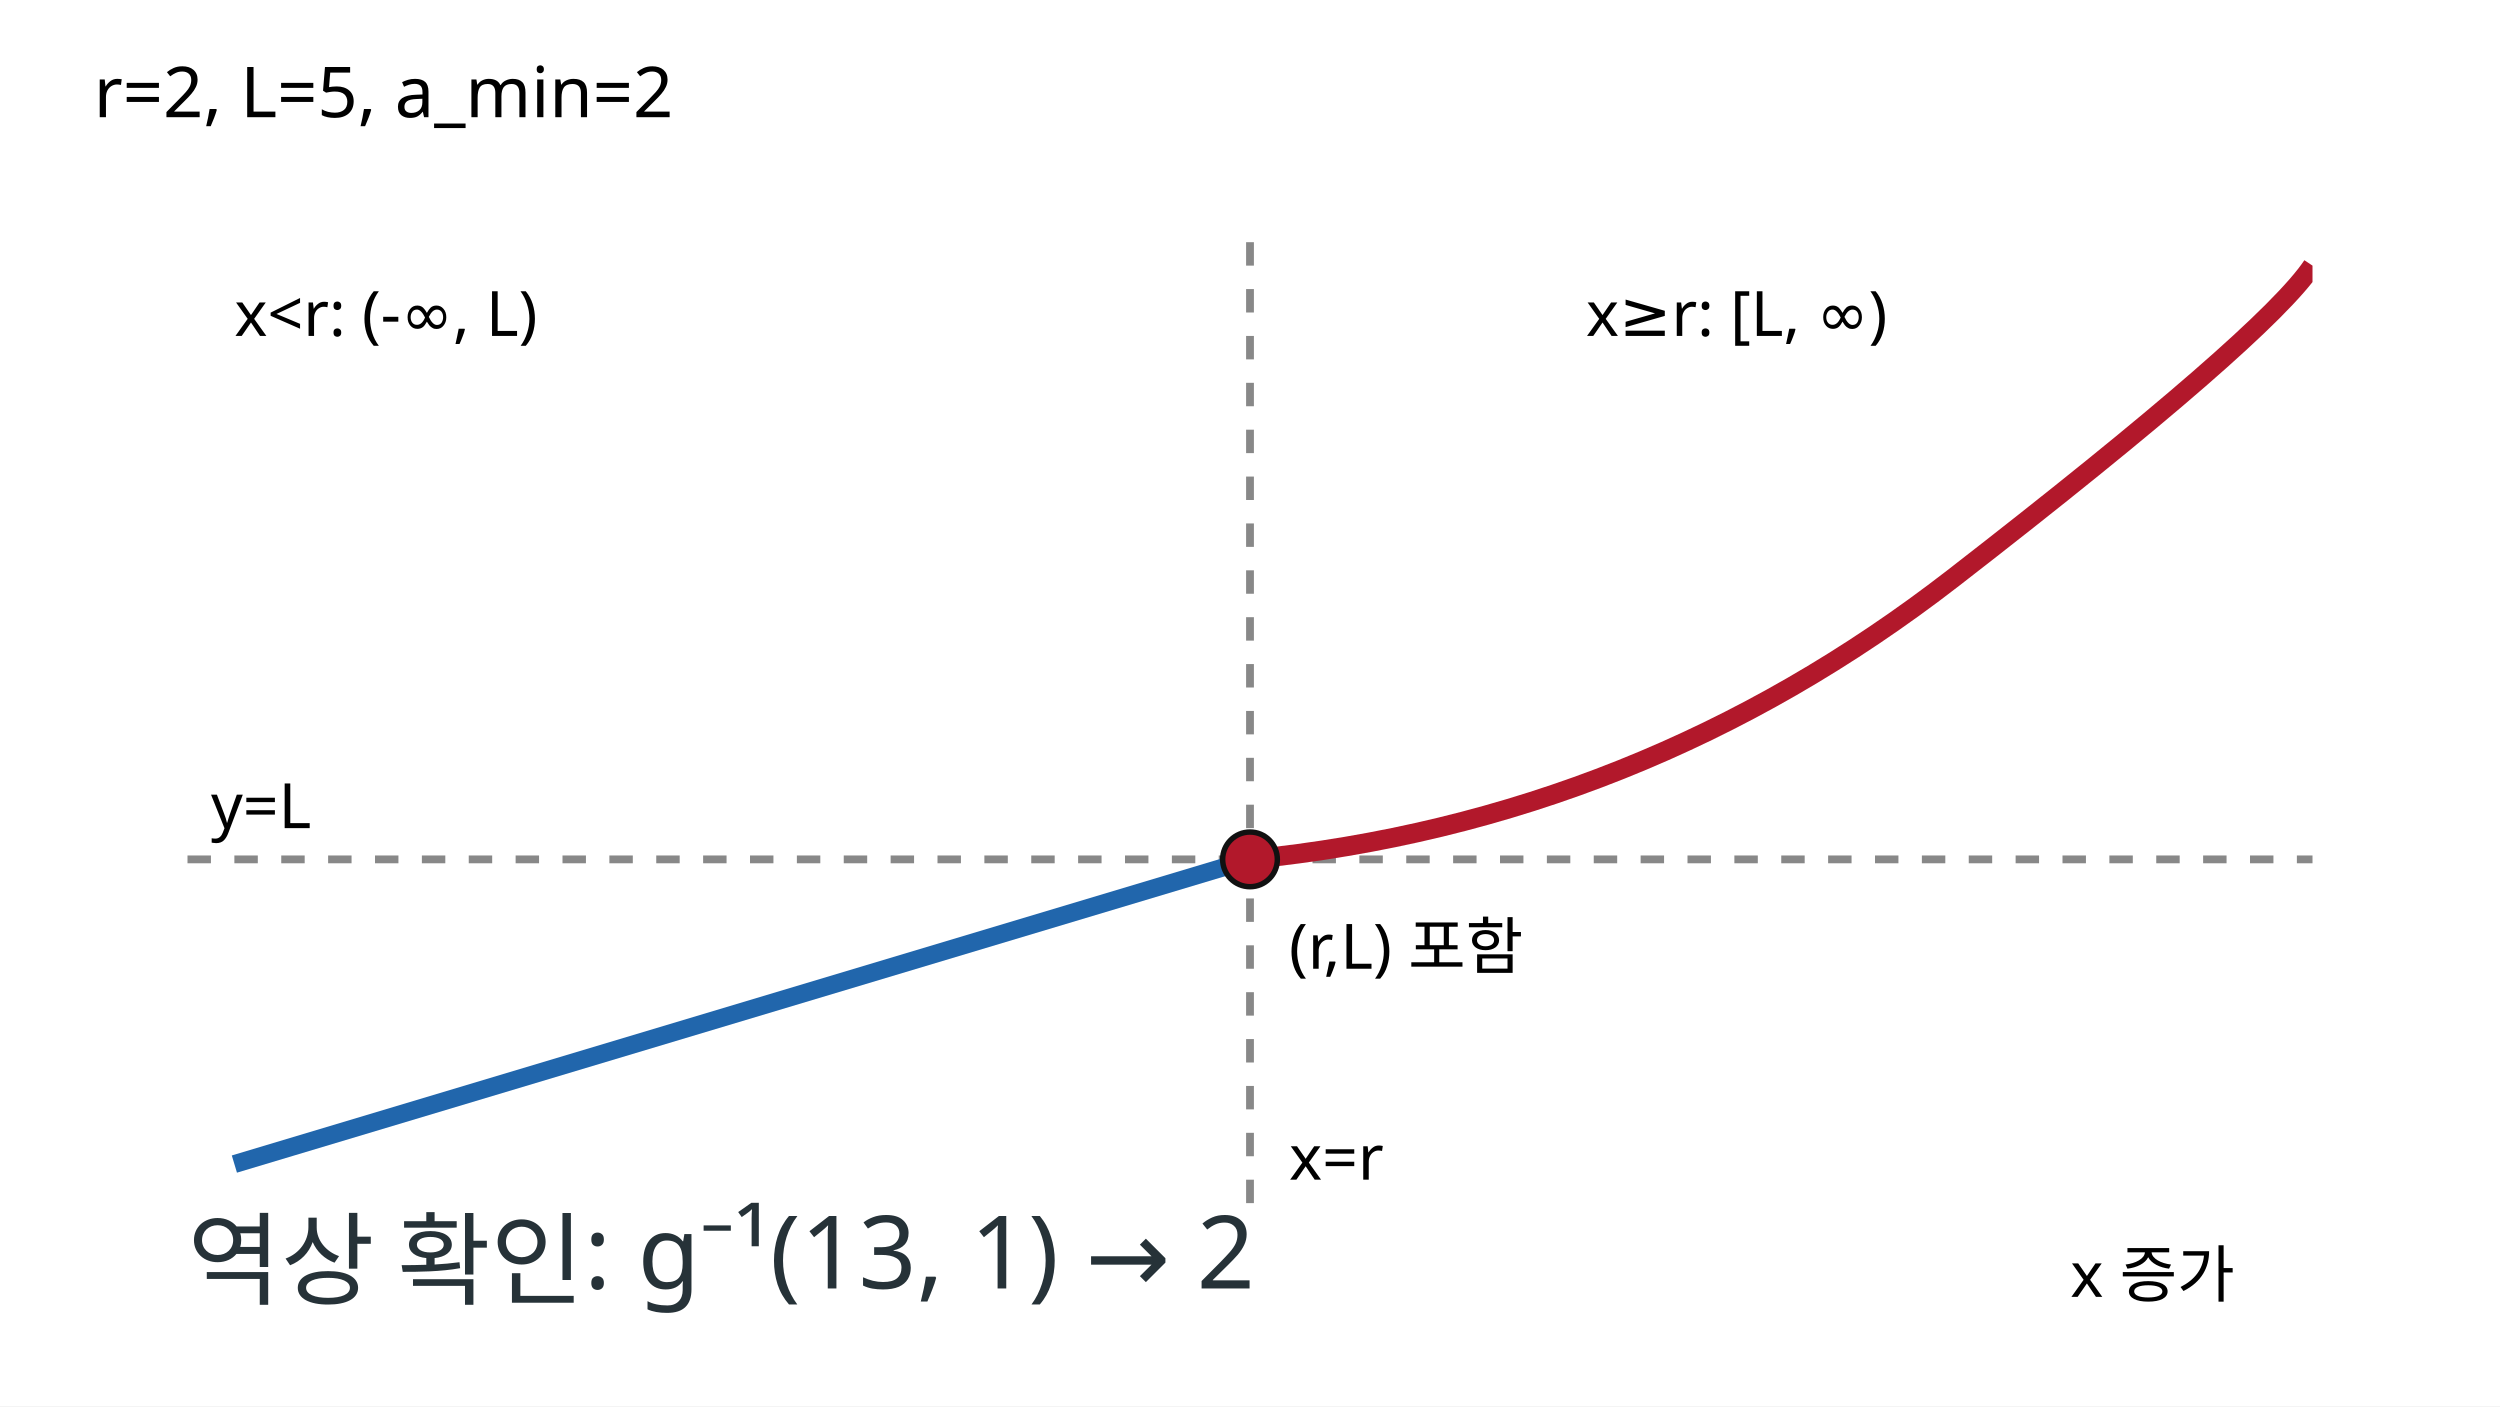
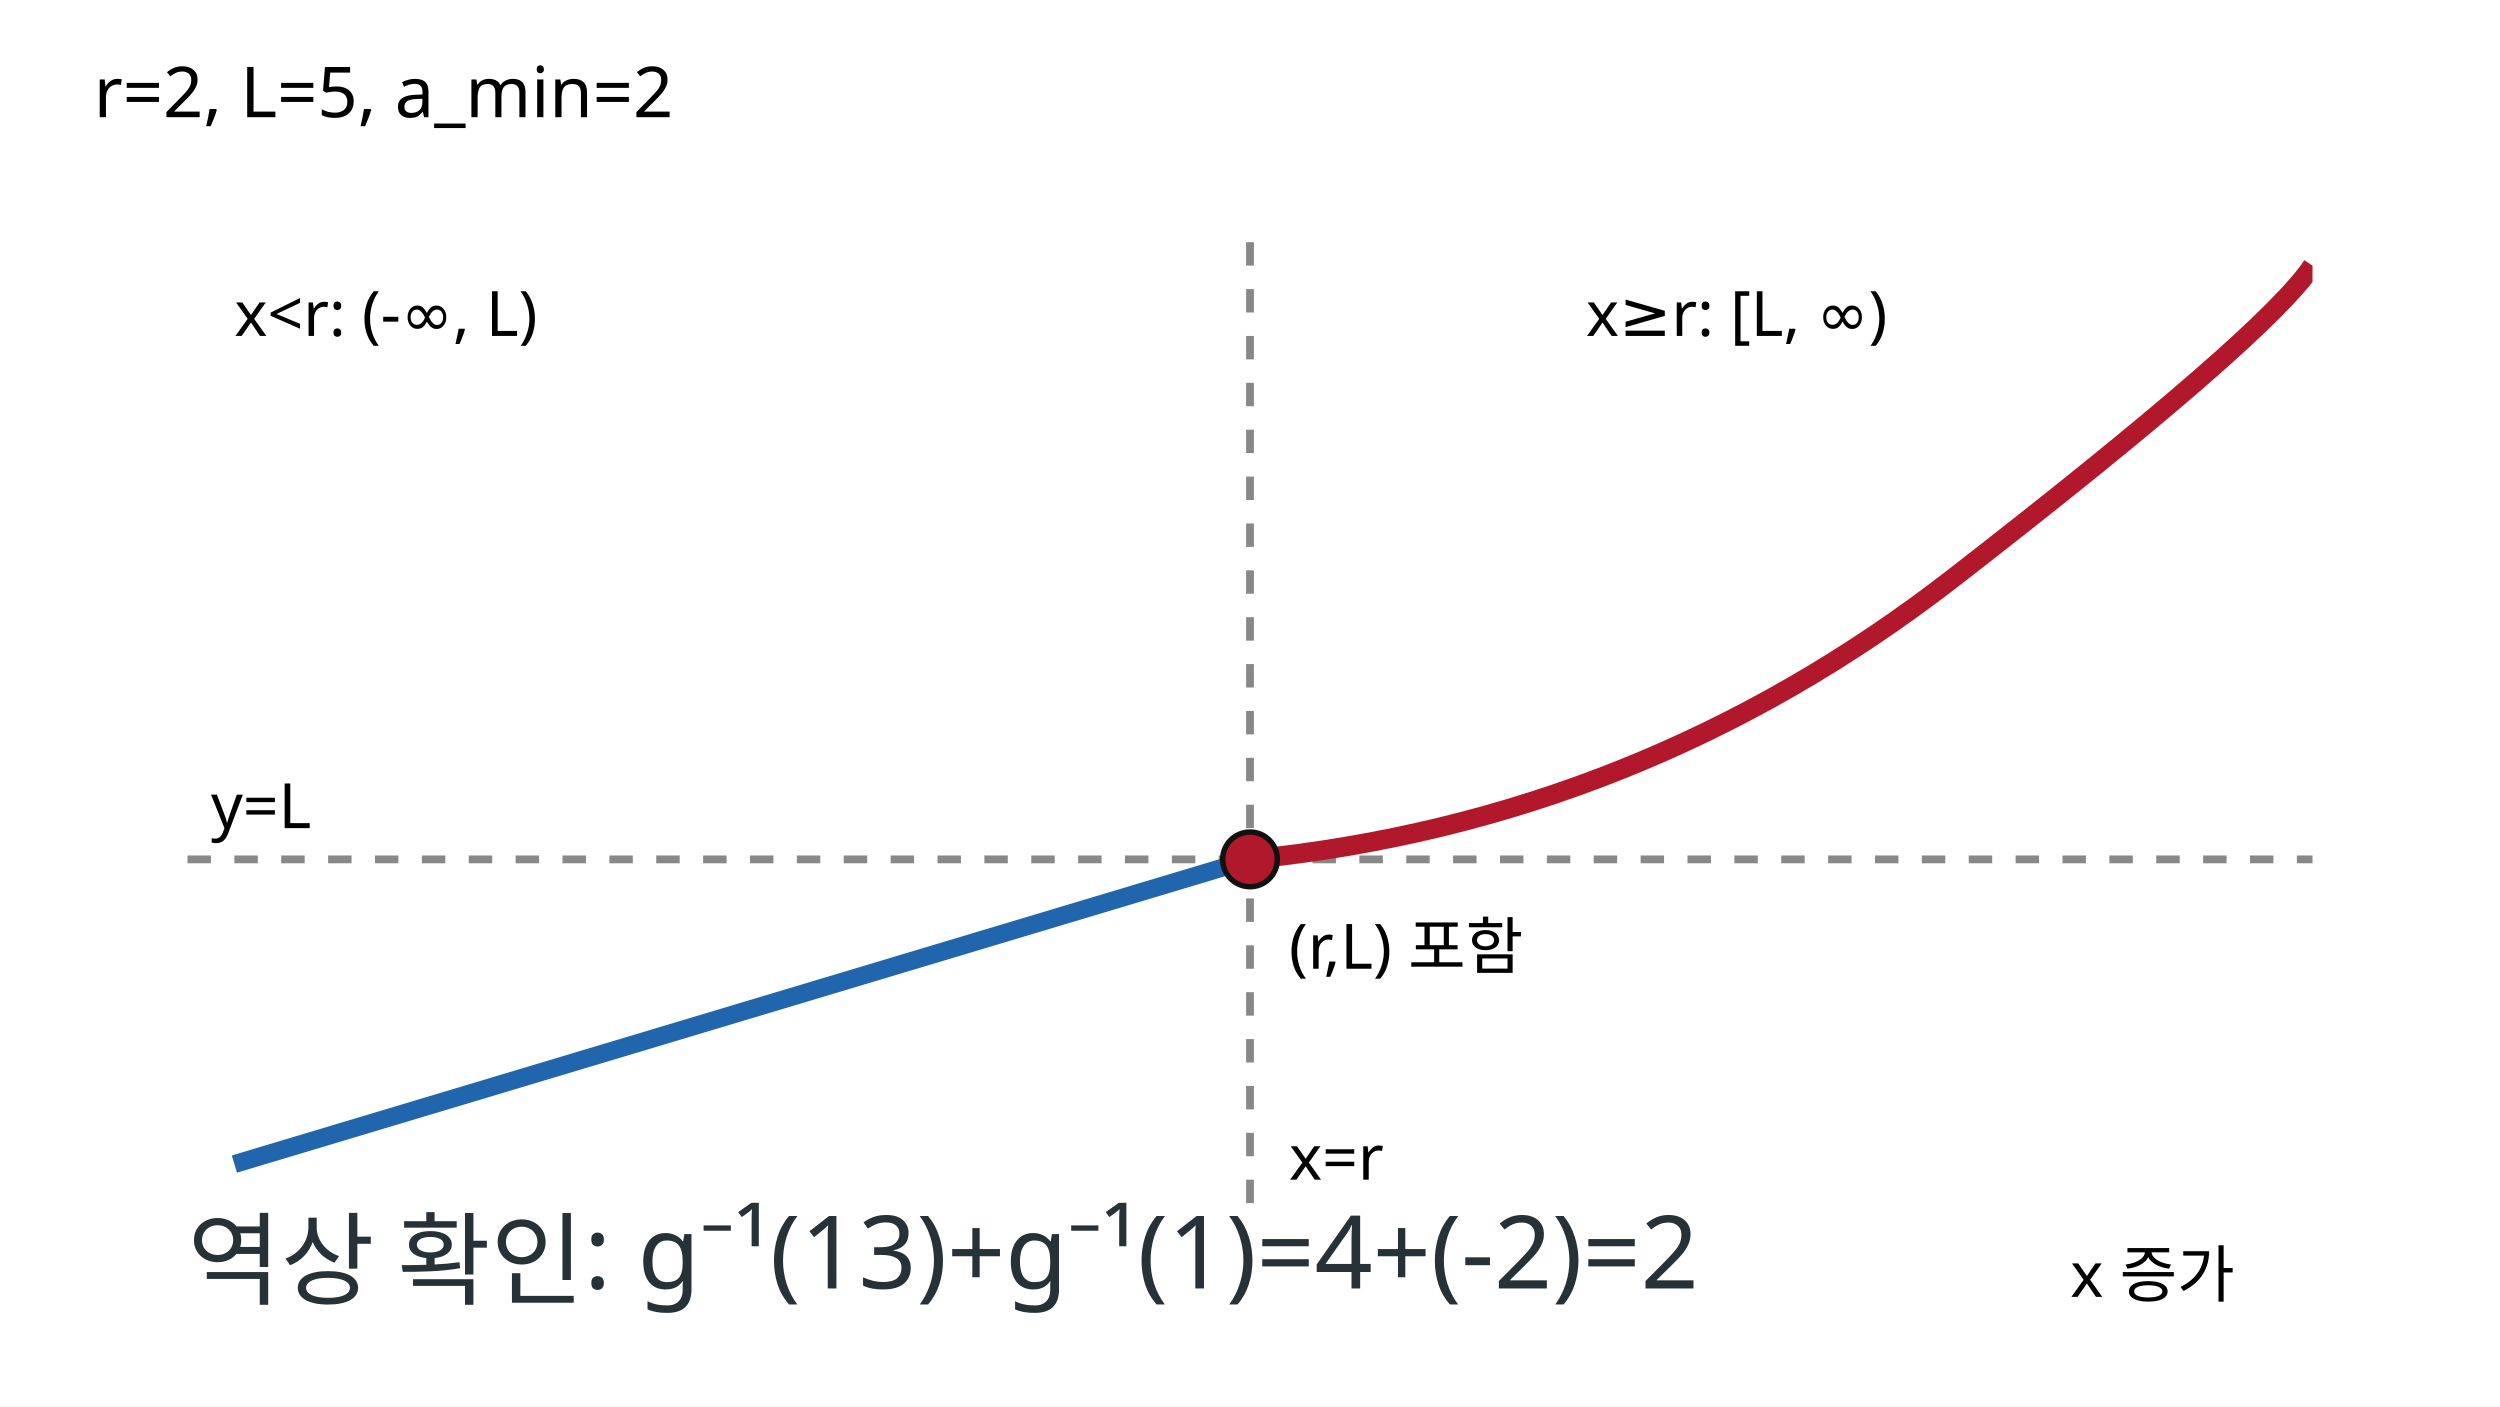
<svg xmlns="http://www.w3.org/2000/svg" width="640" height="360" viewBox="0 0 320 180" role="img" aria-labelledby="t d">
  <defs>
    <clipPath id="plot-b3">
      <rect x="24" y="31" width="272" height="124" />
    </clipPath>
  </defs>
  <rect width="320" height="180" fill="#fff" />
  <text x="12" y="15" font-size="9" font-family="sans-serif">r=2, L=5, a_min=2</text>
  <line x1="24" y1="110" x2="296" y2="110" stroke="#888" stroke-dasharray="3 3" />
  <line x1="160" y1="31" x2="160" y2="155" stroke="#888" stroke-dasharray="3 3" />
  <g clip-path="url(#plot-b3)">
    <line x1="30" y1="149" x2="160" y2="110" stroke="#2166ac" stroke-width="2.3" />
    <path d="M160 110 Q210 105 250 74 T296 34" fill="none" stroke="#b2182b" stroke-width="2.5" />
  </g>
  <circle cx="160" cy="110" r="3.5" fill="#b2182b" stroke="#111" stroke-width=".7" />
  <text x="30" y="43" font-size="8" font-family="sans-serif">x&lt;r: (-∞, L)</text>
  <text x="203" y="43" font-size="8" font-family="sans-serif">x≥r: [L, ∞)</text>
  <text x="165" y="124" font-size="8" font-family="sans-serif">(r,L) 포함</text>
  <text x="165" y="151" font-size="8" font-family="sans-serif">x=r</text>
  <text x="27" y="106" font-size="8" font-family="sans-serif">y=L</text>
  <text x="265" y="166" font-size="8" font-family="sans-serif">x 증가</text>
-   <text x="24" y="166" font-family="sans-serif" font-size="13" fill="#263238">역상 확인: g⁻¹(13, 1) → 2</text>
+   <text x="24" y="166" font-family="sans-serif" font-size="13" fill="#263238">역상 확인: g⁻¹(13)+g⁻¹(1)=4+(-2)=2</text>
</svg>
